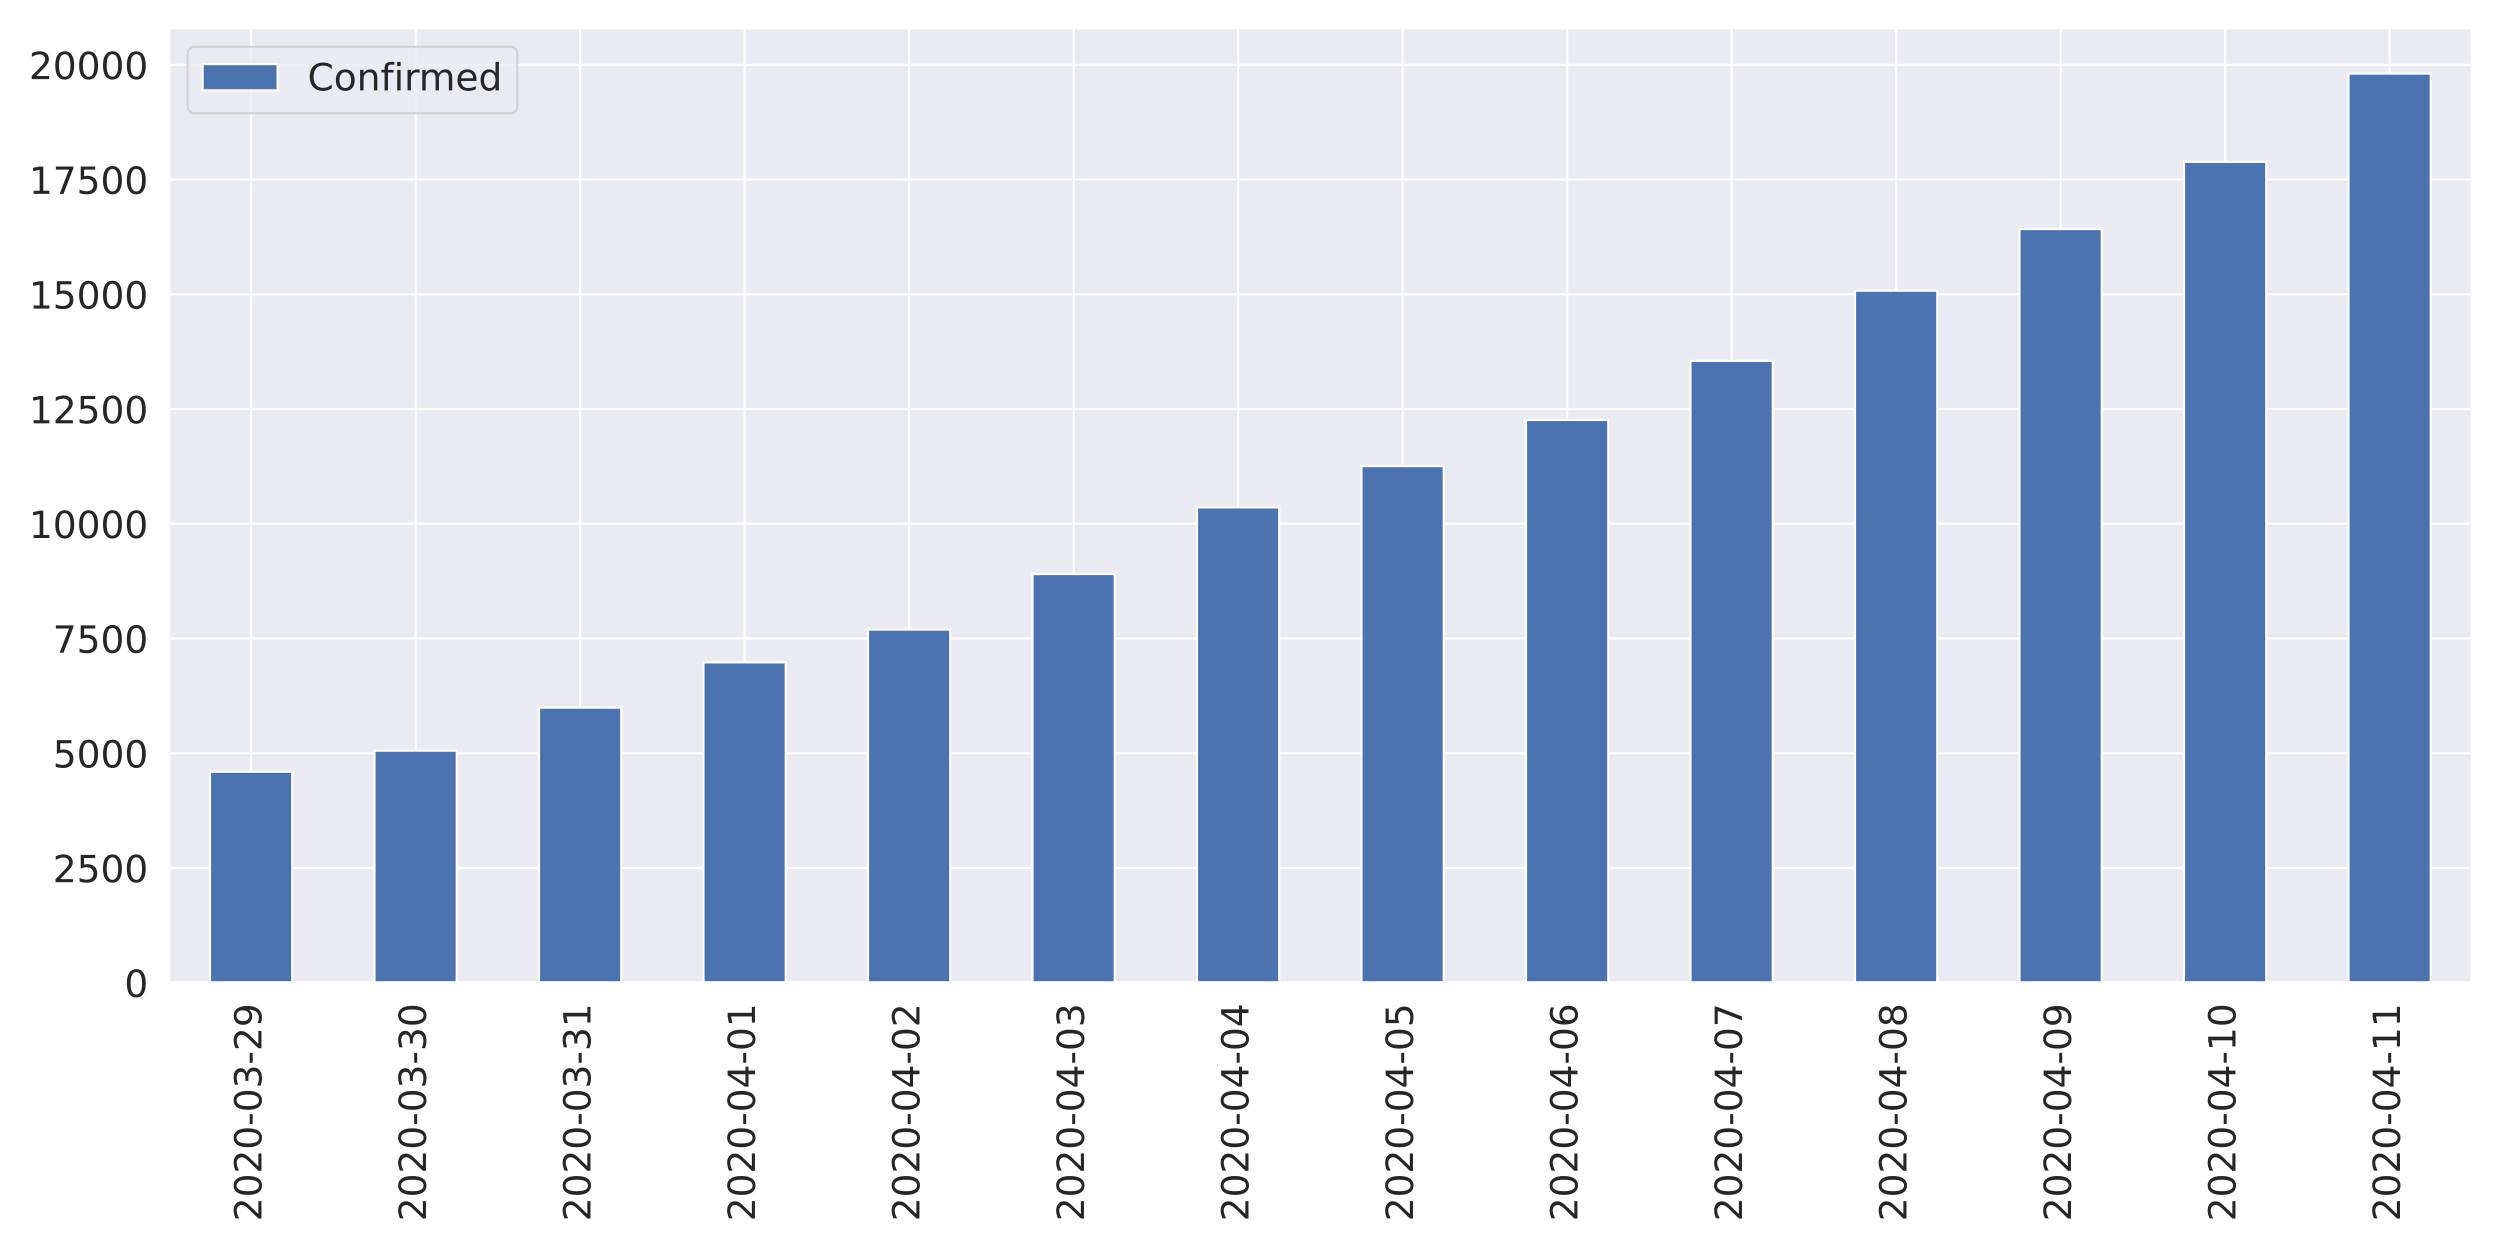
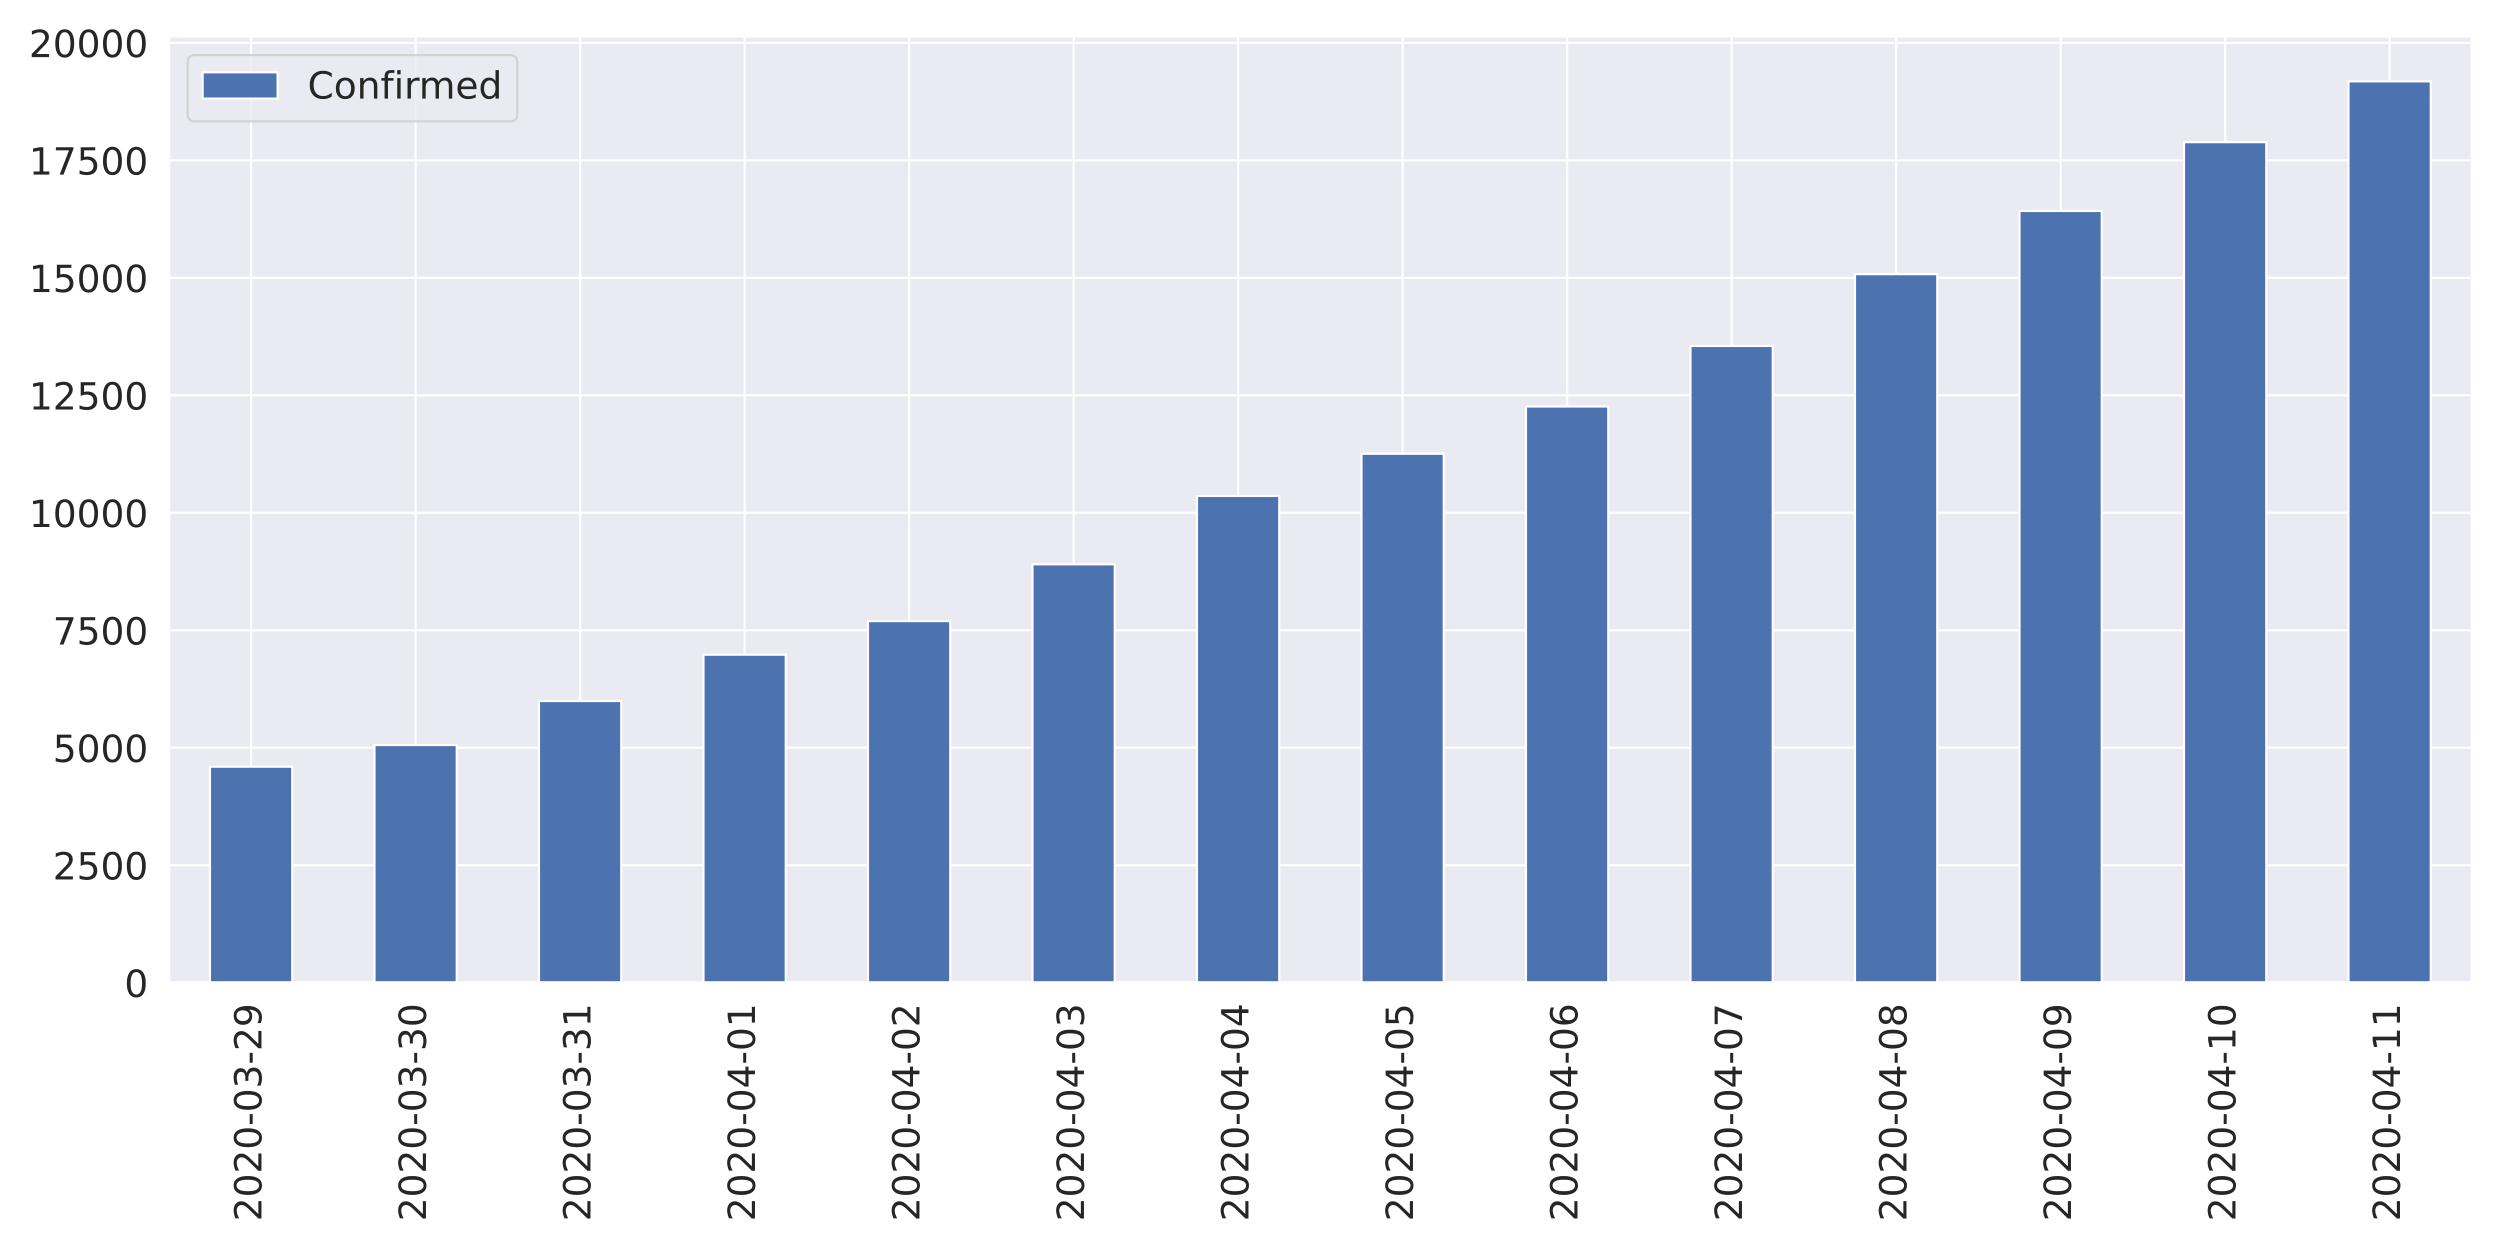
<svg xmlns="http://www.w3.org/2000/svg" xmlns:xlink="http://www.w3.org/1999/xlink" height="576pt" version="1.1" viewBox="0 0 1152 576" width="1152pt">
  <defs>
    <style type="text/css">
*{stroke-linecap:butt;stroke-linejoin:round;}
  </style>
  </defs>
  <g id="figure_1">
    <g id="patch_1">
      <path d="M 0 576  L 1152 576  L 1152 0  L 0 0  z " style="fill:#ffffff;" />
    </g>
    <g id="axes_1">
      <g id="patch_2">
-         <path d="M 77.81 452.83  L 1139.04 452.83  L 1139.04 12.96  L 77.81 12.96  z " style="fill:#eaeaf2;" />
+         <path d="M 77.81 452.83  L 1139.04 452.83  L 1139.04 16.739  L 77.81 16.739  z " style="fill:#eaeaf2;" />
      </g>
      <g id="matplotlib.axis_1">
        <g id="xtick_1">
          <g id="line2d_1">
-             <path clip-path="url(#p158384bc4e)" d="M 115.711 452.83  L 115.711 12.96  " style="fill:none;stroke:#ffffff;stroke-linecap:round;" />
+             <path clip-path="url(#p45d2e05aba)" d="M 115.711 452.83  L 115.711 16.739  " style="fill:none;stroke:#ffffff;stroke-linecap:round;" />
          </g>
          <g id="text_1">
            <defs>
              <path d="M 19.188 8.297  L 53.609 8.297  L 53.609 0  L 7.328 0  L 7.328 8.297  Q 12.938 14.109 22.625 23.891  Q 32.328 33.688 34.812 36.531  Q 39.547 41.844 41.422 45.531  Q 43.312 49.219 43.312 52.781  Q 43.312 58.594 39.234 62.25  Q 35.156 65.922 28.609 65.922  Q 23.969 65.922 18.812 64.312  Q 13.672 62.703 7.812 59.422  L 7.812 69.391  Q 13.766 71.781 18.938 73  Q 24.125 74.219 28.422 74.219  Q 39.75 74.219 46.484 68.547  Q 53.219 62.891 53.219 53.422  Q 53.219 48.922 51.531 44.891  Q 49.859 40.875 45.406 35.406  Q 44.188 33.984 37.641 27.219  Q 31.109 20.453 19.188 8.297  z " id="DejaVuSans-50" />
              <path d="M 31.781 66.406  Q 24.172 66.406 20.328 58.906  Q 16.5 51.422 16.5 36.375  Q 16.5 21.391 20.328 13.891  Q 24.172 6.391 31.781 6.391  Q 39.453 6.391 43.281 13.891  Q 47.125 21.391 47.125 36.375  Q 47.125 51.422 43.281 58.906  Q 39.453 66.406 31.781 66.406  z M 31.781 74.219  Q 44.047 74.219 50.516 64.516  Q 56.984 54.828 56.984 36.375  Q 56.984 17.969 50.516 8.266  Q 44.047 -1.422 31.781 -1.422  Q 19.531 -1.422 13.062 8.266  Q 6.594 17.969 6.594 36.375  Q 6.594 54.828 13.062 64.516  Q 19.531 74.219 31.781 74.219  z " id="DejaVuSans-48" />
              <path d="M 4.891 31.391  L 31.203 31.391  L 31.203 23.391  L 4.891 23.391  z " id="DejaVuSans-45" />
              <path d="M 40.578 39.312  Q 47.656 37.797 51.625 33  Q 55.609 28.219 55.609 21.188  Q 55.609 10.406 48.188 4.484  Q 40.766 -1.422 27.094 -1.422  Q 22.516 -1.422 17.656 -0.516  Q 12.797 0.391 7.625 2.203  L 7.625 11.719  Q 11.719 9.328 16.594 8.109  Q 21.484 6.891 26.812 6.891  Q 36.078 6.891 40.938 10.547  Q 45.797 14.203 45.797 21.188  Q 45.797 27.641 41.281 31.266  Q 36.766 34.906 28.719 34.906  L 20.219 34.906  L 20.219 43.016  L 29.109 43.016  Q 36.375 43.016 40.234 45.922  Q 44.094 48.828 44.094 54.297  Q 44.094 59.906 40.109 62.906  Q 36.141 65.922 28.719 65.922  Q 24.656 65.922 20.016 65.031  Q 15.375 64.156 9.812 62.312  L 9.812 71.094  Q 15.438 72.656 20.344 73.438  Q 25.25 74.219 29.594 74.219  Q 40.828 74.219 47.359 69.109  Q 53.906 64.016 53.906 55.328  Q 53.906 49.266 50.438 45.094  Q 46.969 40.922 40.578 39.312  z " id="DejaVuSans-51" />
              <path d="M 10.984 1.516  L 10.984 10.5  Q 14.703 8.734 18.5 7.812  Q 22.312 6.891 25.984 6.891  Q 35.75 6.891 40.891 13.453  Q 46.047 20.016 46.781 33.406  Q 43.953 29.203 39.594 26.953  Q 35.25 24.703 29.984 24.703  Q 19.047 24.703 12.672 31.312  Q 6.297 37.938 6.297 49.422  Q 6.297 60.641 12.938 67.422  Q 19.578 74.219 30.609 74.219  Q 43.266 74.219 49.922 64.516  Q 56.594 54.828 56.594 36.375  Q 56.594 19.141 48.406 8.859  Q 40.234 -1.422 26.422 -1.422  Q 22.703 -1.422 18.891 -0.688  Q 15.094 0.047 10.984 1.516  z M 30.609 32.422  Q 37.25 32.422 41.125 36.953  Q 45.016 41.5 45.016 49.422  Q 45.016 57.281 41.125 61.844  Q 37.25 66.406 30.609 66.406  Q 23.969 66.406 20.094 61.844  Q 16.219 57.281 16.219 49.422  Q 16.219 41.5 20.094 36.953  Q 23.969 32.422 30.609 32.422  z " id="DejaVuSans-57" />
            </defs>
            <g style="fill:#262626;" transform="translate(120.4793 562.7538)rotate(-90)scale(0.1728 -0.1728)">
              <use xlink:href="#DejaVuSans-50" />
              <use x="63.623" xlink:href="#DejaVuSans-48" />
              <use x="127.246" xlink:href="#DejaVuSans-50" />
              <use x="190.869" xlink:href="#DejaVuSans-48" />
              <use x="254.492" xlink:href="#DejaVuSans-45" />
              <use x="290.576" xlink:href="#DejaVuSans-48" />
              <use x="354.199" xlink:href="#DejaVuSans-51" />
              <use x="417.822" xlink:href="#DejaVuSans-45" />
              <use x="453.906" xlink:href="#DejaVuSans-50" />
              <use x="517.529" xlink:href="#DejaVuSans-57" />
            </g>
          </g>
        </g>
        <g id="xtick_2">
          <g id="line2d_2">
-             <path clip-path="url(#p158384bc4e)" d="M 191.513 452.83  L 191.513 12.96  " style="fill:none;stroke:#ffffff;stroke-linecap:round;" />
+             <path clip-path="url(#p45d2e05aba)" d="M 191.513 452.83  L 191.513 16.739  " style="fill:none;stroke:#ffffff;stroke-linecap:round;" />
          </g>
          <g id="text_2">
            <g style="fill:#262626;" transform="translate(196.2814 562.7538)rotate(-90)scale(0.1728 -0.1728)">
              <use xlink:href="#DejaVuSans-50" />
              <use x="63.623" xlink:href="#DejaVuSans-48" />
              <use x="127.246" xlink:href="#DejaVuSans-50" />
              <use x="190.869" xlink:href="#DejaVuSans-48" />
              <use x="254.492" xlink:href="#DejaVuSans-45" />
              <use x="290.576" xlink:href="#DejaVuSans-48" />
              <use x="354.199" xlink:href="#DejaVuSans-51" />
              <use x="417.822" xlink:href="#DejaVuSans-45" />
              <use x="453.906" xlink:href="#DejaVuSans-51" />
              <use x="517.529" xlink:href="#DejaVuSans-48" />
            </g>
          </g>
        </g>
        <g id="xtick_3">
          <g id="line2d_3">
-             <path clip-path="url(#p158384bc4e)" d="M 267.315 452.83  L 267.315 12.96  " style="fill:none;stroke:#ffffff;stroke-linecap:round;" />
+             <path clip-path="url(#p45d2e05aba)" d="M 267.315 452.83  L 267.315 16.739  " style="fill:none;stroke:#ffffff;stroke-linecap:round;" />
          </g>
          <g id="text_3">
            <defs>
              <path d="M 12.406 8.297  L 28.516 8.297  L 28.516 63.922  L 10.984 60.406  L 10.984 69.391  L 28.422 72.906  L 38.281 72.906  L 38.281 8.297  L 54.391 8.297  L 54.391 0  L 12.406 0  z " id="DejaVuSans-49" />
            </defs>
            <g style="fill:#262626;" transform="translate(272.0836 562.7538)rotate(-90)scale(0.1728 -0.1728)">
              <use xlink:href="#DejaVuSans-50" />
              <use x="63.623" xlink:href="#DejaVuSans-48" />
              <use x="127.246" xlink:href="#DejaVuSans-50" />
              <use x="190.869" xlink:href="#DejaVuSans-48" />
              <use x="254.492" xlink:href="#DejaVuSans-45" />
              <use x="290.576" xlink:href="#DejaVuSans-48" />
              <use x="354.199" xlink:href="#DejaVuSans-51" />
              <use x="417.822" xlink:href="#DejaVuSans-45" />
              <use x="453.906" xlink:href="#DejaVuSans-51" />
              <use x="517.529" xlink:href="#DejaVuSans-49" />
            </g>
          </g>
        </g>
        <g id="xtick_4">
          <g id="line2d_4">
-             <path clip-path="url(#p158384bc4e)" d="M 343.118 452.83  L 343.118 12.96  " style="fill:none;stroke:#ffffff;stroke-linecap:round;" />
+             <path clip-path="url(#p45d2e05aba)" d="M 343.118 452.83  L 343.118 16.739  " style="fill:none;stroke:#ffffff;stroke-linecap:round;" />
          </g>
          <g id="text_4">
            <defs>
              <path d="M 37.797 64.312  L 12.891 25.391  L 37.797 25.391  z M 35.203 72.906  L 47.609 72.906  L 47.609 25.391  L 58.016 25.391  L 58.016 17.188  L 47.609 17.188  L 47.609 0  L 37.797 0  L 37.797 17.188  L 4.891 17.188  L 4.891 26.703  z " id="DejaVuSans-52" />
            </defs>
            <g style="fill:#262626;" transform="translate(347.8857 562.7538)rotate(-90)scale(0.1728 -0.1728)">
              <use xlink:href="#DejaVuSans-50" />
              <use x="63.623" xlink:href="#DejaVuSans-48" />
              <use x="127.246" xlink:href="#DejaVuSans-50" />
              <use x="190.869" xlink:href="#DejaVuSans-48" />
              <use x="254.492" xlink:href="#DejaVuSans-45" />
              <use x="290.576" xlink:href="#DejaVuSans-48" />
              <use x="354.199" xlink:href="#DejaVuSans-52" />
              <use x="417.822" xlink:href="#DejaVuSans-45" />
              <use x="453.906" xlink:href="#DejaVuSans-48" />
              <use x="517.529" xlink:href="#DejaVuSans-49" />
            </g>
          </g>
        </g>
        <g id="xtick_5">
          <g id="line2d_5">
-             <path clip-path="url(#p158384bc4e)" d="M 418.92 452.83  L 418.92 12.96  " style="fill:none;stroke:#ffffff;stroke-linecap:round;" />
+             <path clip-path="url(#p45d2e05aba)" d="M 418.92 452.83  L 418.92 16.739  " style="fill:none;stroke:#ffffff;stroke-linecap:round;" />
          </g>
          <g id="text_5">
            <g style="fill:#262626;" transform="translate(423.6878 562.7538)rotate(-90)scale(0.1728 -0.1728)">
              <use xlink:href="#DejaVuSans-50" />
              <use x="63.623" xlink:href="#DejaVuSans-48" />
              <use x="127.246" xlink:href="#DejaVuSans-50" />
              <use x="190.869" xlink:href="#DejaVuSans-48" />
              <use x="254.492" xlink:href="#DejaVuSans-45" />
              <use x="290.576" xlink:href="#DejaVuSans-48" />
              <use x="354.199" xlink:href="#DejaVuSans-52" />
              <use x="417.822" xlink:href="#DejaVuSans-45" />
              <use x="453.906" xlink:href="#DejaVuSans-48" />
              <use x="517.529" xlink:href="#DejaVuSans-50" />
            </g>
          </g>
        </g>
        <g id="xtick_6">
          <g id="line2d_6">
-             <path clip-path="url(#p158384bc4e)" d="M 494.722 452.83  L 494.722 12.96  " style="fill:none;stroke:#ffffff;stroke-linecap:round;" />
+             <path clip-path="url(#p45d2e05aba)" d="M 494.722 452.83  L 494.722 16.739  " style="fill:none;stroke:#ffffff;stroke-linecap:round;" />
          </g>
          <g id="text_6">
            <g style="fill:#262626;" transform="translate(499.49 562.7538)rotate(-90)scale(0.1728 -0.1728)">
              <use xlink:href="#DejaVuSans-50" />
              <use x="63.623" xlink:href="#DejaVuSans-48" />
              <use x="127.246" xlink:href="#DejaVuSans-50" />
              <use x="190.869" xlink:href="#DejaVuSans-48" />
              <use x="254.492" xlink:href="#DejaVuSans-45" />
              <use x="290.576" xlink:href="#DejaVuSans-48" />
              <use x="354.199" xlink:href="#DejaVuSans-52" />
              <use x="417.822" xlink:href="#DejaVuSans-45" />
              <use x="453.906" xlink:href="#DejaVuSans-48" />
              <use x="517.529" xlink:href="#DejaVuSans-51" />
            </g>
          </g>
        </g>
        <g id="xtick_7">
          <g id="line2d_7">
-             <path clip-path="url(#p158384bc4e)" d="M 570.524 452.83  L 570.524 12.96  " style="fill:none;stroke:#ffffff;stroke-linecap:round;" />
+             <path clip-path="url(#p45d2e05aba)" d="M 570.524 452.83  L 570.524 16.739  " style="fill:none;stroke:#ffffff;stroke-linecap:round;" />
          </g>
          <g id="text_7">
            <g style="fill:#262626;" transform="translate(575.2921 562.7538)rotate(-90)scale(0.1728 -0.1728)">
              <use xlink:href="#DejaVuSans-50" />
              <use x="63.623" xlink:href="#DejaVuSans-48" />
              <use x="127.246" xlink:href="#DejaVuSans-50" />
              <use x="190.869" xlink:href="#DejaVuSans-48" />
              <use x="254.492" xlink:href="#DejaVuSans-45" />
              <use x="290.576" xlink:href="#DejaVuSans-48" />
              <use x="354.199" xlink:href="#DejaVuSans-52" />
              <use x="417.822" xlink:href="#DejaVuSans-45" />
              <use x="453.906" xlink:href="#DejaVuSans-48" />
              <use x="517.529" xlink:href="#DejaVuSans-52" />
            </g>
          </g>
        </g>
        <g id="xtick_8">
          <g id="line2d_8">
-             <path clip-path="url(#p158384bc4e)" d="M 646.326 452.83  L 646.326 12.96  " style="fill:none;stroke:#ffffff;stroke-linecap:round;" />
+             <path clip-path="url(#p45d2e05aba)" d="M 646.326 452.83  L 646.326 16.739  " style="fill:none;stroke:#ffffff;stroke-linecap:round;" />
          </g>
          <g id="text_8">
            <defs>
              <path d="M 10.797 72.906  L 49.516 72.906  L 49.516 64.594  L 19.828 64.594  L 19.828 46.734  Q 21.969 47.469 24.109 47.828  Q 26.266 48.188 28.422 48.188  Q 40.625 48.188 47.75 41.5  Q 54.891 34.812 54.891 23.391  Q 54.891 11.625 47.562 5.094  Q 40.234 -1.422 26.906 -1.422  Q 22.312 -1.422 17.547 -0.641  Q 12.797 0.141 7.719 1.703  L 7.719 11.625  Q 12.109 9.234 16.797 8.062  Q 21.484 6.891 26.703 6.891  Q 35.156 6.891 40.078 11.328  Q 45.016 15.766 45.016 23.391  Q 45.016 31 40.078 35.438  Q 35.156 39.891 26.703 39.891  Q 22.75 39.891 18.812 39.016  Q 14.891 38.141 10.797 36.281  z " id="DejaVuSans-53" />
            </defs>
            <g style="fill:#262626;" transform="translate(651.0943 562.7538)rotate(-90)scale(0.1728 -0.1728)">
              <use xlink:href="#DejaVuSans-50" />
              <use x="63.623" xlink:href="#DejaVuSans-48" />
              <use x="127.246" xlink:href="#DejaVuSans-50" />
              <use x="190.869" xlink:href="#DejaVuSans-48" />
              <use x="254.492" xlink:href="#DejaVuSans-45" />
              <use x="290.576" xlink:href="#DejaVuSans-48" />
              <use x="354.199" xlink:href="#DejaVuSans-52" />
              <use x="417.822" xlink:href="#DejaVuSans-45" />
              <use x="453.906" xlink:href="#DejaVuSans-48" />
              <use x="517.529" xlink:href="#DejaVuSans-53" />
            </g>
          </g>
        </g>
        <g id="xtick_9">
          <g id="line2d_9">
-             <path clip-path="url(#p158384bc4e)" d="M 722.128 452.83  L 722.128 12.96  " style="fill:none;stroke:#ffffff;stroke-linecap:round;" />
+             <path clip-path="url(#p45d2e05aba)" d="M 722.128 452.83  L 722.128 16.739  " style="fill:none;stroke:#ffffff;stroke-linecap:round;" />
          </g>
          <g id="text_9">
            <defs>
              <path d="M 33.016 40.375  Q 26.375 40.375 22.484 35.828  Q 18.609 31.297 18.609 23.391  Q 18.609 15.531 22.484 10.953  Q 26.375 6.391 33.016 6.391  Q 39.656 6.391 43.531 10.953  Q 47.406 15.531 47.406 23.391  Q 47.406 31.297 43.531 35.828  Q 39.656 40.375 33.016 40.375  z M 52.594 71.297  L 52.594 62.312  Q 48.875 64.062 45.094 64.984  Q 41.312 65.922 37.594 65.922  Q 27.828 65.922 22.672 59.328  Q 17.531 52.734 16.797 39.406  Q 19.672 43.656 24.016 45.922  Q 28.375 48.188 33.594 48.188  Q 44.578 48.188 50.953 41.516  Q 57.328 34.859 57.328 23.391  Q 57.328 12.156 50.688 5.359  Q 44.047 -1.422 33.016 -1.422  Q 20.359 -1.422 13.672 8.266  Q 6.984 17.969 6.984 36.375  Q 6.984 53.656 15.188 63.938  Q 23.391 74.219 37.203 74.219  Q 40.922 74.219 44.703 73.484  Q 48.484 72.75 52.594 71.297  z " id="DejaVuSans-54" />
            </defs>
            <g style="fill:#262626;" transform="translate(726.8964 562.7538)rotate(-90)scale(0.1728 -0.1728)">
              <use xlink:href="#DejaVuSans-50" />
              <use x="63.623" xlink:href="#DejaVuSans-48" />
              <use x="127.246" xlink:href="#DejaVuSans-50" />
              <use x="190.869" xlink:href="#DejaVuSans-48" />
              <use x="254.492" xlink:href="#DejaVuSans-45" />
              <use x="290.576" xlink:href="#DejaVuSans-48" />
              <use x="354.199" xlink:href="#DejaVuSans-52" />
              <use x="417.822" xlink:href="#DejaVuSans-45" />
              <use x="453.906" xlink:href="#DejaVuSans-48" />
              <use x="517.529" xlink:href="#DejaVuSans-54" />
            </g>
          </g>
        </g>
        <g id="xtick_10">
          <g id="line2d_10">
-             <path clip-path="url(#p158384bc4e)" d="M 797.93 452.83  L 797.93 12.96  " style="fill:none;stroke:#ffffff;stroke-linecap:round;" />
+             <path clip-path="url(#p45d2e05aba)" d="M 797.93 452.83  L 797.93 16.739  " style="fill:none;stroke:#ffffff;stroke-linecap:round;" />
          </g>
          <g id="text_10">
            <defs>
              <path d="M 8.203 72.906  L 55.078 72.906  L 55.078 68.703  L 28.609 0  L 18.312 0  L 43.219 64.594  L 8.203 64.594  z " id="DejaVuSans-55" />
            </defs>
            <g style="fill:#262626;" transform="translate(802.6986 562.7538)rotate(-90)scale(0.1728 -0.1728)">
              <use xlink:href="#DejaVuSans-50" />
              <use x="63.623" xlink:href="#DejaVuSans-48" />
              <use x="127.246" xlink:href="#DejaVuSans-50" />
              <use x="190.869" xlink:href="#DejaVuSans-48" />
              <use x="254.492" xlink:href="#DejaVuSans-45" />
              <use x="290.576" xlink:href="#DejaVuSans-48" />
              <use x="354.199" xlink:href="#DejaVuSans-52" />
              <use x="417.822" xlink:href="#DejaVuSans-45" />
              <use x="453.906" xlink:href="#DejaVuSans-48" />
              <use x="517.529" xlink:href="#DejaVuSans-55" />
            </g>
          </g>
        </g>
        <g id="xtick_11">
          <g id="line2d_11">
-             <path clip-path="url(#p158384bc4e)" d="M 873.732 452.83  L 873.732 12.96  " style="fill:none;stroke:#ffffff;stroke-linecap:round;" />
+             <path clip-path="url(#p45d2e05aba)" d="M 873.732 452.83  L 873.732 16.739  " style="fill:none;stroke:#ffffff;stroke-linecap:round;" />
          </g>
          <g id="text_11">
            <defs>
              <path d="M 31.781 34.625  Q 24.75 34.625 20.719 30.859  Q 16.703 27.094 16.703 20.516  Q 16.703 13.922 20.719 10.156  Q 24.75 6.391 31.781 6.391  Q 38.812 6.391 42.859 10.172  Q 46.922 13.969 46.922 20.516  Q 46.922 27.094 42.891 30.859  Q 38.875 34.625 31.781 34.625  z M 21.922 38.812  Q 15.578 40.375 12.031 44.719  Q 8.5 49.078 8.5 55.328  Q 8.5 64.062 14.719 69.141  Q 20.953 74.219 31.781 74.219  Q 42.672 74.219 48.875 69.141  Q 55.078 64.062 55.078 55.328  Q 55.078 49.078 51.531 44.719  Q 48 40.375 41.703 38.812  Q 48.828 37.156 52.797 32.312  Q 56.781 27.484 56.781 20.516  Q 56.781 9.906 50.312 4.234  Q 43.844 -1.422 31.781 -1.422  Q 19.734 -1.422 13.25 4.234  Q 6.781 9.906 6.781 20.516  Q 6.781 27.484 10.781 32.312  Q 14.797 37.156 21.922 38.812  z M 18.312 54.391  Q 18.312 48.734 21.844 45.562  Q 25.391 42.391 31.781 42.391  Q 38.141 42.391 41.719 45.562  Q 45.312 48.734 45.312 54.391  Q 45.312 60.062 41.719 63.234  Q 38.141 66.406 31.781 66.406  Q 25.391 66.406 21.844 63.234  Q 18.312 60.062 18.312 54.391  z " id="DejaVuSans-56" />
            </defs>
            <g style="fill:#262626;" transform="translate(878.5007 562.7538)rotate(-90)scale(0.1728 -0.1728)">
              <use xlink:href="#DejaVuSans-50" />
              <use x="63.623" xlink:href="#DejaVuSans-48" />
              <use x="127.246" xlink:href="#DejaVuSans-50" />
              <use x="190.869" xlink:href="#DejaVuSans-48" />
              <use x="254.492" xlink:href="#DejaVuSans-45" />
              <use x="290.576" xlink:href="#DejaVuSans-48" />
              <use x="354.199" xlink:href="#DejaVuSans-52" />
              <use x="417.822" xlink:href="#DejaVuSans-45" />
              <use x="453.906" xlink:href="#DejaVuSans-48" />
              <use x="517.529" xlink:href="#DejaVuSans-56" />
            </g>
          </g>
        </g>
        <g id="xtick_12">
          <g id="line2d_12">
-             <path clip-path="url(#p158384bc4e)" d="M 949.535 452.83  L 949.535 12.96  " style="fill:none;stroke:#ffffff;stroke-linecap:round;" />
+             <path clip-path="url(#p45d2e05aba)" d="M 949.535 452.83  L 949.535 16.739  " style="fill:none;stroke:#ffffff;stroke-linecap:round;" />
          </g>
          <g id="text_12">
            <g style="fill:#262626;" transform="translate(954.3028 562.7538)rotate(-90)scale(0.1728 -0.1728)">
              <use xlink:href="#DejaVuSans-50" />
              <use x="63.623" xlink:href="#DejaVuSans-48" />
              <use x="127.246" xlink:href="#DejaVuSans-50" />
              <use x="190.869" xlink:href="#DejaVuSans-48" />
              <use x="254.492" xlink:href="#DejaVuSans-45" />
              <use x="290.576" xlink:href="#DejaVuSans-48" />
              <use x="354.199" xlink:href="#DejaVuSans-52" />
              <use x="417.822" xlink:href="#DejaVuSans-45" />
              <use x="453.906" xlink:href="#DejaVuSans-48" />
              <use x="517.529" xlink:href="#DejaVuSans-57" />
            </g>
          </g>
        </g>
        <g id="xtick_13">
          <g id="line2d_13">
-             <path clip-path="url(#p158384bc4e)" d="M 1025.337 452.83  L 1025.337 12.96  " style="fill:none;stroke:#ffffff;stroke-linecap:round;" />
+             <path clip-path="url(#p45d2e05aba)" d="M 1025.337 452.83  L 1025.337 16.739  " style="fill:none;stroke:#ffffff;stroke-linecap:round;" />
          </g>
          <g id="text_13">
            <g style="fill:#262626;" transform="translate(1030.105 562.7538)rotate(-90)scale(0.1728 -0.1728)">
              <use xlink:href="#DejaVuSans-50" />
              <use x="63.623" xlink:href="#DejaVuSans-48" />
              <use x="127.246" xlink:href="#DejaVuSans-50" />
              <use x="190.869" xlink:href="#DejaVuSans-48" />
              <use x="254.492" xlink:href="#DejaVuSans-45" />
              <use x="290.576" xlink:href="#DejaVuSans-48" />
              <use x="354.199" xlink:href="#DejaVuSans-52" />
              <use x="417.822" xlink:href="#DejaVuSans-45" />
              <use x="453.906" xlink:href="#DejaVuSans-49" />
              <use x="517.529" xlink:href="#DejaVuSans-48" />
            </g>
          </g>
        </g>
        <g id="xtick_14">
          <g id="line2d_14">
-             <path clip-path="url(#p158384bc4e)" d="M 1101.139 452.83  L 1101.139 12.96  " style="fill:none;stroke:#ffffff;stroke-linecap:round;" />
+             <path clip-path="url(#p45d2e05aba)" d="M 1101.139 452.83  L 1101.139 16.739  " style="fill:none;stroke:#ffffff;stroke-linecap:round;" />
          </g>
          <g id="text_14">
            <g style="fill:#262626;" transform="translate(1105.907 562.7538)rotate(-90)scale(0.1728 -0.1728)">
              <use xlink:href="#DejaVuSans-50" />
              <use x="63.623" xlink:href="#DejaVuSans-48" />
              <use x="127.246" xlink:href="#DejaVuSans-50" />
              <use x="190.869" xlink:href="#DejaVuSans-48" />
              <use x="254.492" xlink:href="#DejaVuSans-45" />
              <use x="290.576" xlink:href="#DejaVuSans-48" />
              <use x="354.199" xlink:href="#DejaVuSans-52" />
              <use x="417.822" xlink:href="#DejaVuSans-45" />
              <use x="453.906" xlink:href="#DejaVuSans-49" />
              <use x="517.529" xlink:href="#DejaVuSans-49" />
            </g>
          </g>
        </g>
      </g>
      <g id="matplotlib.axis_2">
        <g id="ytick_1">
          <g id="line2d_15">
-             <path clip-path="url(#p158384bc4e)" d="M 77.81 452.83  L 1139.04 452.83  " style="fill:none;stroke:#ffffff;stroke-linecap:round;" />
+             <path clip-path="url(#p45d2e05aba)" d="M 77.81 452.83  L 1139.04 452.83  " style="fill:none;stroke:#ffffff;stroke-linecap:round;" />
          </g>
          <g id="text_15">
            <g style="fill:#262626;" transform="translate(57.3156 459.3951)scale(0.1728 -0.1728)">
              <use xlink:href="#DejaVuSans-48" />
            </g>
          </g>
        </g>
        <g id="ytick_2">
          <g id="line2d_16">
-             <path clip-path="url(#p158384bc4e)" d="M 77.81 399.962  L 1139.04 399.962  " style="fill:none;stroke:#ffffff;stroke-linecap:round;" />
+             <path clip-path="url(#p45d2e05aba)" d="M 77.81 398.695  L 1139.04 398.695  " style="fill:none;stroke:#ffffff;stroke-linecap:round;" />
          </g>
          <g id="text_16">
-             <g style="fill:#262626;" transform="translate(24.3324 406.5273)scale(0.1728 -0.1728)">
+             <g style="fill:#262626;" transform="translate(24.3324 405.2599)scale(0.1728 -0.1728)">
              <use xlink:href="#DejaVuSans-50" />
              <use x="63.623" xlink:href="#DejaVuSans-53" />
              <use x="127.246" xlink:href="#DejaVuSans-48" />
              <use x="190.869" xlink:href="#DejaVuSans-48" />
            </g>
          </g>
        </g>
        <g id="ytick_3">
          <g id="line2d_17">
-             <path clip-path="url(#p158384bc4e)" d="M 77.81 347.095  L 1139.04 347.095  " style="fill:none;stroke:#ffffff;stroke-linecap:round;" />
+             <path clip-path="url(#p45d2e05aba)" d="M 77.81 344.56  L 1139.04 344.56  " style="fill:none;stroke:#ffffff;stroke-linecap:round;" />
          </g>
          <g id="text_17">
-             <g style="fill:#262626;" transform="translate(24.3324 353.6596)scale(0.1728 -0.1728)">
+             <g style="fill:#262626;" transform="translate(24.3324 351.1247)scale(0.1728 -0.1728)">
              <use xlink:href="#DejaVuSans-53" />
              <use x="63.623" xlink:href="#DejaVuSans-48" />
              <use x="127.246" xlink:href="#DejaVuSans-48" />
              <use x="190.869" xlink:href="#DejaVuSans-48" />
            </g>
          </g>
        </g>
        <g id="ytick_4">
          <g id="line2d_18">
-             <path clip-path="url(#p158384bc4e)" d="M 77.81 294.227  L 1139.04 294.227  " style="fill:none;stroke:#ffffff;stroke-linecap:round;" />
+             <path clip-path="url(#p45d2e05aba)" d="M 77.81 290.425  L 1139.04 290.425  " style="fill:none;stroke:#ffffff;stroke-linecap:round;" />
          </g>
          <g id="text_18">
-             <g style="fill:#262626;" transform="translate(24.3324 300.7919)scale(0.1728 -0.1728)">
+             <g style="fill:#262626;" transform="translate(24.3324 296.9896)scale(0.1728 -0.1728)">
              <use xlink:href="#DejaVuSans-55" />
              <use x="63.623" xlink:href="#DejaVuSans-53" />
              <use x="127.246" xlink:href="#DejaVuSans-48" />
              <use x="190.869" xlink:href="#DejaVuSans-48" />
            </g>
          </g>
        </g>
        <g id="ytick_5">
          <g id="line2d_19">
-             <path clip-path="url(#p158384bc4e)" d="M 77.81 241.359  L 1139.04 241.359  " style="fill:none;stroke:#ffffff;stroke-linecap:round;" />
+             <path clip-path="url(#p45d2e05aba)" d="M 77.81 236.289  L 1139.04 236.289  " style="fill:none;stroke:#ffffff;stroke-linecap:round;" />
          </g>
          <g id="text_19">
-             <g style="fill:#262626;" transform="translate(13.338 247.9242)scale(0.1728 -0.1728)">
+             <g style="fill:#262626;" transform="translate(13.338 242.8544)scale(0.1728 -0.1728)">
              <use xlink:href="#DejaVuSans-49" />
              <use x="63.623" xlink:href="#DejaVuSans-48" />
              <use x="127.246" xlink:href="#DejaVuSans-48" />
              <use x="190.869" xlink:href="#DejaVuSans-48" />
              <use x="254.492" xlink:href="#DejaVuSans-48" />
            </g>
          </g>
        </g>
        <g id="ytick_6">
          <g id="line2d_20">
-             <path clip-path="url(#p158384bc4e)" d="M 77.81 188.491  L 1139.04 188.491  " style="fill:none;stroke:#ffffff;stroke-linecap:round;" />
+             <path clip-path="url(#p45d2e05aba)" d="M 77.81 182.154  L 1139.04 182.154  " style="fill:none;stroke:#ffffff;stroke-linecap:round;" />
          </g>
          <g id="text_20">
-             <g style="fill:#262626;" transform="translate(13.338 195.0565)scale(0.1728 -0.1728)">
+             <g style="fill:#262626;" transform="translate(13.338 188.7193)scale(0.1728 -0.1728)">
              <use xlink:href="#DejaVuSans-49" />
              <use x="63.623" xlink:href="#DejaVuSans-50" />
              <use x="127.246" xlink:href="#DejaVuSans-53" />
              <use x="190.869" xlink:href="#DejaVuSans-48" />
              <use x="254.492" xlink:href="#DejaVuSans-48" />
            </g>
          </g>
        </g>
        <g id="ytick_7">
          <g id="line2d_21">
-             <path clip-path="url(#p158384bc4e)" d="M 77.81 135.624  L 1139.04 135.624  " style="fill:none;stroke:#ffffff;stroke-linecap:round;" />
+             <path clip-path="url(#p45d2e05aba)" d="M 77.81 128.019  L 1139.04 128.019  " style="fill:none;stroke:#ffffff;stroke-linecap:round;" />
          </g>
          <g id="text_21">
-             <g style="fill:#262626;" transform="translate(13.338 142.1887)scale(0.1728 -0.1728)">
+             <g style="fill:#262626;" transform="translate(13.338 134.5841)scale(0.1728 -0.1728)">
              <use xlink:href="#DejaVuSans-49" />
              <use x="63.623" xlink:href="#DejaVuSans-53" />
              <use x="127.246" xlink:href="#DejaVuSans-48" />
              <use x="190.869" xlink:href="#DejaVuSans-48" />
              <use x="254.492" xlink:href="#DejaVuSans-48" />
            </g>
          </g>
        </g>
        <g id="ytick_8">
          <g id="line2d_22">
-             <path clip-path="url(#p158384bc4e)" d="M 77.81 82.756  L 1139.04 82.756  " style="fill:none;stroke:#ffffff;stroke-linecap:round;" />
+             <path clip-path="url(#p45d2e05aba)" d="M 77.81 73.884  L 1139.04 73.884  " style="fill:none;stroke:#ffffff;stroke-linecap:round;" />
          </g>
          <g id="text_22">
-             <g style="fill:#262626;" transform="translate(13.338 89.32101)scale(0.1728 -0.1728)">
+             <g style="fill:#262626;" transform="translate(13.338 80.44894)scale(0.1728 -0.1728)">
              <use xlink:href="#DejaVuSans-49" />
              <use x="63.623" xlink:href="#DejaVuSans-55" />
              <use x="127.246" xlink:href="#DejaVuSans-53" />
              <use x="190.869" xlink:href="#DejaVuSans-48" />
              <use x="254.492" xlink:href="#DejaVuSans-48" />
            </g>
          </g>
        </g>
        <g id="ytick_9">
          <g id="line2d_23">
-             <path clip-path="url(#p158384bc4e)" d="M 77.81 29.888  L 1139.04 29.888  " style="fill:none;stroke:#ffffff;stroke-linecap:round;" />
+             <path clip-path="url(#p45d2e05aba)" d="M 77.81 19.749  L 1139.04 19.749  " style="fill:none;stroke:#ffffff;stroke-linecap:round;" />
          </g>
          <g id="text_23">
-             <g style="fill:#262626;" transform="translate(13.338 36.45329)scale(0.1728 -0.1728)">
+             <g style="fill:#262626;" transform="translate(13.338 26.31378)scale(0.1728 -0.1728)">
              <use xlink:href="#DejaVuSans-50" />
              <use x="63.623" xlink:href="#DejaVuSans-48" />
              <use x="127.246" xlink:href="#DejaVuSans-48" />
              <use x="190.869" xlink:href="#DejaVuSans-48" />
              <use x="254.492" xlink:href="#DejaVuSans-48" />
            </g>
          </g>
        </g>
      </g>
      <g id="patch_3">
-         <path clip-path="url(#p158384bc4e)" d="M 96.761 452.83  L 134.662 452.83  L 134.662 355.638  L 96.761 355.638  z " style="fill:#4c72b0;stroke:#ffffff;stroke-linejoin:miter;" />
+         <path clip-path="url(#p45d2e05aba)" d="M 96.761 452.83  L 134.662 452.83  L 134.662 353.308  L 96.761 353.308  z " style="fill:#4c72b0;stroke:#ffffff;stroke-linejoin:miter;" />
      </g>
      <g id="patch_4">
-         <path clip-path="url(#p158384bc4e)" d="M 172.563 452.83  L 210.464 452.83  L 210.464 345.889  L 172.563 345.889  z " style="fill:#4c72b0;stroke:#ffffff;stroke-linejoin:miter;" />
+         <path clip-path="url(#p45d2e05aba)" d="M 172.563 452.83  L 210.464 452.83  L 210.464 343.325  L 172.563 343.325  z " style="fill:#4c72b0;stroke:#ffffff;stroke-linejoin:miter;" />
      </g>
      <g id="patch_5">
-         <path clip-path="url(#p158384bc4e)" d="M 248.365 452.83  L 286.266 452.83  L 286.266 326.074  L 248.365 326.074  z " style="fill:#4c72b0;stroke:#ffffff;stroke-linejoin:miter;" />
+         <path clip-path="url(#p45d2e05aba)" d="M 248.365 452.83  L 286.266 452.83  L 286.266 323.036  L 248.365 323.036  z " style="fill:#4c72b0;stroke:#ffffff;stroke-linejoin:miter;" />
      </g>
      <g id="patch_6">
-         <path clip-path="url(#p158384bc4e)" d="M 324.167 452.83  L 362.068 452.83  L 362.068 305.223  L 324.167 305.223  z " style="fill:#4c72b0;stroke:#ffffff;stroke-linejoin:miter;" />
+         <path clip-path="url(#p45d2e05aba)" d="M 324.167 452.83  L 362.068 452.83  L 362.068 301.685  L 324.167 301.685  z " style="fill:#4c72b0;stroke:#ffffff;stroke-linejoin:miter;" />
      </g>
      <g id="patch_7">
-         <path clip-path="url(#p158384bc4e)" d="M 399.969 452.83  L 437.87 452.83  L 437.87 290.103  L 399.969 290.103  z " style="fill:#4c72b0;stroke:#ffffff;stroke-linejoin:miter;" />
+         <path clip-path="url(#p45d2e05aba)" d="M 399.969 452.83  L 437.87 452.83  L 437.87 286.202  L 399.969 286.202  z " style="fill:#4c72b0;stroke:#ffffff;stroke-linejoin:miter;" />
      </g>
      <g id="patch_8">
-         <path clip-path="url(#p158384bc4e)" d="M 475.771 452.83  L 513.672 452.83  L 513.672 264.536  L 475.771 264.536  z " style="fill:#4c72b0;stroke:#ffffff;stroke-linejoin:miter;" />
+         <path clip-path="url(#p45d2e05aba)" d="M 475.771 452.83  L 513.672 452.83  L 513.672 260.022  L 475.771 260.022  z " style="fill:#4c72b0;stroke:#ffffff;stroke-linejoin:miter;" />
      </g>
      <g id="patch_9">
-         <path clip-path="url(#p158384bc4e)" d="M 551.573 452.83  L 589.474 452.83  L 589.474 233.81  L 551.573 233.81  z " style="fill:#4c72b0;stroke:#ffffff;stroke-linejoin:miter;" />
+         <path clip-path="url(#p45d2e05aba)" d="M 551.573 452.83  L 589.474 452.83  L 589.474 228.559  L 551.573 228.559  z " style="fill:#4c72b0;stroke:#ffffff;stroke-linejoin:miter;" />
      </g>
      <g id="patch_10">
-         <path clip-path="url(#p158384bc4e)" d="M 627.376 452.83  L 665.277 452.83  L 665.277 214.798  L 627.376 214.798  z " style="fill:#4c72b0;stroke:#ffffff;stroke-linejoin:miter;" />
+         <path clip-path="url(#p45d2e05aba)" d="M 627.376 452.83  L 665.277 452.83  L 665.277 209.092  L 627.376 209.092  z " style="fill:#4c72b0;stroke:#ffffff;stroke-linejoin:miter;" />
      </g>
      <g id="patch_11">
-         <path clip-path="url(#p158384bc4e)" d="M 703.178 452.83  L 741.079 452.83  L 741.079 193.524  L 703.178 193.524  z " style="fill:#4c72b0;stroke:#ffffff;stroke-linejoin:miter;" />
+         <path clip-path="url(#p45d2e05aba)" d="M 703.178 452.83  L 741.079 452.83  L 741.079 187.308  L 703.178 187.308  z " style="fill:#4c72b0;stroke:#ffffff;stroke-linejoin:miter;" />
      </g>
      <g id="patch_12">
-         <path clip-path="url(#p158384bc4e)" d="M 778.98 452.83  L 816.881 452.83  L 816.881 166.308  L 778.98 166.308  z " style="fill:#4c72b0;stroke:#ffffff;stroke-linejoin:miter;" />
+         <path clip-path="url(#p45d2e05aba)" d="M 778.98 452.83  L 816.881 452.83  L 816.881 159.439  L 778.98 159.439  z " style="fill:#4c72b0;stroke:#ffffff;stroke-linejoin:miter;" />
      </g>
      <g id="patch_13">
-         <path clip-path="url(#p158384bc4e)" d="M 854.782 452.83  L 892.683 452.83  L 892.683 133.974  L 854.782 133.974  z " style="fill:#4c72b0;stroke:#ffffff;stroke-linejoin:miter;" />
+         <path clip-path="url(#p45d2e05aba)" d="M 854.782 452.83  L 892.683 452.83  L 892.683 126.33  L 854.782 126.33  z " style="fill:#4c72b0;stroke:#ffffff;stroke-linejoin:miter;" />
      </g>
      <g id="patch_14">
-         <path clip-path="url(#p158384bc4e)" d="M 930.584 452.83  L 968.485 452.83  L 968.485 105.553  L 930.584 105.553  z " style="fill:#4c72b0;stroke:#ffffff;stroke-linejoin:miter;" />
+         <path clip-path="url(#p45d2e05aba)" d="M 930.584 452.83  L 968.485 452.83  L 968.485 97.227  L 930.584 97.227  z " style="fill:#4c72b0;stroke:#ffffff;stroke-linejoin:miter;" />
      </g>
      <g id="patch_15">
-         <path clip-path="url(#p158384bc4e)" d="M 1006.386 452.83  L 1044.287 452.83  L 1044.287 74.572  L 1006.386 74.572  z " style="fill:#4c72b0;stroke:#ffffff;stroke-linejoin:miter;" />
+         <path clip-path="url(#p45d2e05aba)" d="M 1006.386 452.83  L 1044.287 452.83  L 1044.287 65.504  L 1006.386 65.504  z " style="fill:#4c72b0;stroke:#ffffff;stroke-linejoin:miter;" />
      </g>
      <g id="patch_16">
-         <path clip-path="url(#p158384bc4e)" d="M 1082.188 452.83  L 1120.089 452.83  L 1120.089 33.906  L 1082.188 33.906  z " style="fill:#4c72b0;stroke:#ffffff;stroke-linejoin:miter;" />
+         <path clip-path="url(#p45d2e05aba)" d="M 1082.188 452.83  L 1120.089 452.83  L 1120.089 37.505  L 1082.188 37.505  z " style="fill:#4c72b0;stroke:#ffffff;stroke-linejoin:miter;" />
      </g>
      <g id="patch_17">
-         <path d="M 77.81 452.83  L 77.81 12.96  " style="fill:none;stroke:#ffffff;stroke-linecap:square;stroke-linejoin:miter;stroke-width:1.25;" />
+         <path d="M 77.81 452.83  L 77.81 16.739  " style="fill:none;stroke:#ffffff;stroke-linecap:square;stroke-linejoin:miter;stroke-width:1.25;" />
      </g>
      <g id="patch_18">
-         <path d="M 1139.04 452.83  L 1139.04 12.96  " style="fill:none;stroke:#ffffff;stroke-linecap:square;stroke-linejoin:miter;stroke-width:1.25;" />
+         <path d="M 1139.04 452.83  L 1139.04 16.739  " style="fill:none;stroke:#ffffff;stroke-linecap:square;stroke-linejoin:miter;stroke-width:1.25;" />
      </g>
      <g id="patch_19">
        <path d="M 77.81 452.83  L 1139.04 452.83  " style="fill:none;stroke:#ffffff;stroke-linecap:square;stroke-linejoin:miter;stroke-width:1.25;" />
      </g>
      <g id="patch_20">
-         <path d="M 77.81 12.96  L 1139.04 12.96  " style="fill:none;stroke:#ffffff;stroke-linecap:square;stroke-linejoin:miter;stroke-width:1.25;" />
+         <path d="M 77.81 16.739  L 1139.04 16.739  " style="fill:none;stroke:#ffffff;stroke-linecap:square;stroke-linejoin:miter;stroke-width:1.25;" />
      </g>
      <g id="legend_1">
        <g id="patch_21">
-           <path d="M 89.906 52.148  L 234.912 52.148  Q 238.368 52.148 238.368 48.692  L 238.368 25.056  Q 238.368 21.6 234.912 21.6  L 89.906 21.6  Q 86.45 21.6 86.45 25.056  L 86.45 48.692  Q 86.45 52.148 89.906 52.148  z " style="fill:#eaeaf2;opacity:0.8;stroke:#cccccc;stroke-linejoin:miter;" />
+           <path d="M 89.906 55.927  L 234.912 55.927  Q 238.368 55.927 238.368 52.471  L 238.368 28.835  Q 238.368 25.379 234.912 25.379  L 89.906 25.379  Q 86.45 25.379 86.45 28.835  L 86.45 52.471  Q 86.45 55.927 89.906 55.927  z " style="fill:#eaeaf2;opacity:0.8;stroke:#cccccc;stroke-linejoin:miter;" />
        </g>
        <g id="patch_22">
-           <path d="M 93.362 41.642  L 127.922 41.642  L 127.922 29.546  L 93.362 29.546  z " style="fill:#4c72b0;stroke:#ffffff;stroke-linejoin:miter;" />
+           <path d="M 93.362 45.421  L 127.922 45.421  L 127.922 33.325  L 93.362 33.325  z " style="fill:#4c72b0;stroke:#ffffff;stroke-linejoin:miter;" />
        </g>
        <g id="text_24">
          <defs>
            <path d="M 64.406 67.281  L 64.406 56.891  Q 59.422 61.531 53.781 63.812  Q 48.141 66.109 41.797 66.109  Q 29.297 66.109 22.656 58.469  Q 16.016 50.828 16.016 36.375  Q 16.016 21.969 22.656 14.328  Q 29.297 6.688 41.797 6.688  Q 48.141 6.688 53.781 8.984  Q 59.422 11.281 64.406 15.922  L 64.406 5.609  Q 59.234 2.094 53.438 0.328  Q 47.656 -1.422 41.219 -1.422  Q 24.656 -1.422 15.125 8.703  Q 5.609 18.844 5.609 36.375  Q 5.609 53.953 15.125 64.078  Q 24.656 74.219 41.219 74.219  Q 47.75 74.219 53.531 72.484  Q 59.328 70.75 64.406 67.281  z " id="DejaVuSans-67" />
            <path d="M 30.609 48.391  Q 23.391 48.391 19.188 42.75  Q 14.984 37.109 14.984 27.297  Q 14.984 17.484 19.156 11.844  Q 23.344 6.203 30.609 6.203  Q 37.797 6.203 41.984 11.859  Q 46.188 17.531 46.188 27.297  Q 46.188 37.016 41.984 42.703  Q 37.797 48.391 30.609 48.391  z M 30.609 56  Q 42.328 56 49.016 48.375  Q 55.719 40.766 55.719 27.297  Q 55.719 13.875 49.016 6.219  Q 42.328 -1.422 30.609 -1.422  Q 18.844 -1.422 12.172 6.219  Q 5.516 13.875 5.516 27.297  Q 5.516 40.766 12.172 48.375  Q 18.844 56 30.609 56  z " id="DejaVuSans-111" />
            <path d="M 54.891 33.016  L 54.891 0  L 45.906 0  L 45.906 32.719  Q 45.906 40.484 42.875 44.328  Q 39.844 48.188 33.797 48.188  Q 26.516 48.188 22.312 43.547  Q 18.109 38.922 18.109 30.906  L 18.109 0  L 9.078 0  L 9.078 54.688  L 18.109 54.688  L 18.109 46.188  Q 21.344 51.125 25.703 53.562  Q 30.078 56 35.797 56  Q 45.219 56 50.047 50.172  Q 54.891 44.344 54.891 33.016  z " id="DejaVuSans-110" />
            <path d="M 37.109 75.984  L 37.109 68.5  L 28.516 68.5  Q 23.688 68.5 21.797 66.547  Q 19.922 64.594 19.922 59.516  L 19.922 54.688  L 34.719 54.688  L 34.719 47.703  L 19.922 47.703  L 19.922 0  L 10.891 0  L 10.891 47.703  L 2.297 47.703  L 2.297 54.688  L 10.891 54.688  L 10.891 58.5  Q 10.891 67.625 15.141 71.797  Q 19.391 75.984 28.609 75.984  z " id="DejaVuSans-102" />
            <path d="M 9.422 54.688  L 18.406 54.688  L 18.406 0  L 9.422 0  z M 9.422 75.984  L 18.406 75.984  L 18.406 64.594  L 9.422 64.594  z " id="DejaVuSans-105" />
            <path d="M 41.109 46.297  Q 39.594 47.172 37.812 47.578  Q 36.031 48 33.891 48  Q 26.266 48 22.188 43.047  Q 18.109 38.094 18.109 28.812  L 18.109 0  L 9.078 0  L 9.078 54.688  L 18.109 54.688  L 18.109 46.188  Q 20.953 51.172 25.484 53.578  Q 30.031 56 36.531 56  Q 37.453 56 38.578 55.875  Q 39.703 55.766 41.062 55.516  z " id="DejaVuSans-114" />
            <path d="M 52 44.188  Q 55.375 50.25 60.062 53.125  Q 64.75 56 71.094 56  Q 79.641 56 84.281 50.016  Q 88.922 44.047 88.922 33.016  L 88.922 0  L 79.891 0  L 79.891 32.719  Q 79.891 40.578 77.094 44.375  Q 74.312 48.188 68.609 48.188  Q 61.625 48.188 57.562 43.547  Q 53.516 38.922 53.516 30.906  L 53.516 0  L 44.484 0  L 44.484 32.719  Q 44.484 40.625 41.703 44.406  Q 38.922 48.188 33.109 48.188  Q 26.219 48.188 22.156 43.531  Q 18.109 38.875 18.109 30.906  L 18.109 0  L 9.078 0  L 9.078 54.688  L 18.109 54.688  L 18.109 46.188  Q 21.188 51.219 25.484 53.609  Q 29.781 56 35.688 56  Q 41.656 56 45.828 52.969  Q 50 49.953 52 44.188  z " id="DejaVuSans-109" />
            <path d="M 56.203 29.594  L 56.203 25.203  L 14.891 25.203  Q 15.484 15.922 20.484 11.062  Q 25.484 6.203 34.422 6.203  Q 39.594 6.203 44.453 7.469  Q 49.312 8.734 54.109 11.281  L 54.109 2.781  Q 49.266 0.734 44.188 -0.344  Q 39.109 -1.422 33.891 -1.422  Q 20.797 -1.422 13.156 6.188  Q 5.516 13.812 5.516 26.812  Q 5.516 40.234 12.766 48.109  Q 20.016 56 32.328 56  Q 43.359 56 49.781 48.891  Q 56.203 41.797 56.203 29.594  z M 47.219 32.234  Q 47.125 39.594 43.094 43.984  Q 39.062 48.391 32.422 48.391  Q 24.906 48.391 20.391 44.141  Q 15.875 39.891 15.188 32.172  z " id="DejaVuSans-101" />
            <path d="M 45.406 46.391  L 45.406 75.984  L 54.391 75.984  L 54.391 0  L 45.406 0  L 45.406 8.203  Q 42.578 3.328 38.25 0.953  Q 33.938 -1.422 27.875 -1.422  Q 17.969 -1.422 11.734 6.484  Q 5.516 14.406 5.516 27.297  Q 5.516 40.188 11.734 48.094  Q 17.969 56 27.875 56  Q 33.938 56 38.25 53.625  Q 42.578 51.266 45.406 46.391  z M 14.797 27.297  Q 14.797 17.391 18.875 11.75  Q 22.953 6.109 30.078 6.109  Q 37.203 6.109 41.297 11.75  Q 45.406 17.391 45.406 27.297  Q 45.406 37.203 41.297 42.844  Q 37.203 48.484 30.078 48.484  Q 22.953 48.484 18.875 42.844  Q 14.797 37.203 14.797 27.297  z " id="DejaVuSans-100" />
          </defs>
-           <g style="fill:#262626;" transform="translate(141.746 41.6421)scale(0.1728 -0.1728)">
+           <g style="fill:#262626;" transform="translate(141.746 45.42091)scale(0.1728 -0.1728)">
            <use xlink:href="#DejaVuSans-67" />
            <use x="69.824" xlink:href="#DejaVuSans-111" />
            <use x="131.006" xlink:href="#DejaVuSans-110" />
            <use x="194.385" xlink:href="#DejaVuSans-102" />
            <use x="229.59" xlink:href="#DejaVuSans-105" />
            <use x="257.373" xlink:href="#DejaVuSans-114" />
            <use x="296.736" xlink:href="#DejaVuSans-109" />
            <use x="394.148" xlink:href="#DejaVuSans-101" />
            <use x="455.672" xlink:href="#DejaVuSans-100" />
          </g>
        </g>
      </g>
    </g>
  </g>
  <defs>
-     <clipPath id="p158384bc4e">
-       <rect height="439.87" width="1061.23" x="77.81" y="12.96" />
+     <clipPath id="p45d2e05aba">
+       <rect height="436.091" width="1061.23" x="77.81" y="16.739" />
    </clipPath>
  </defs>
</svg>
